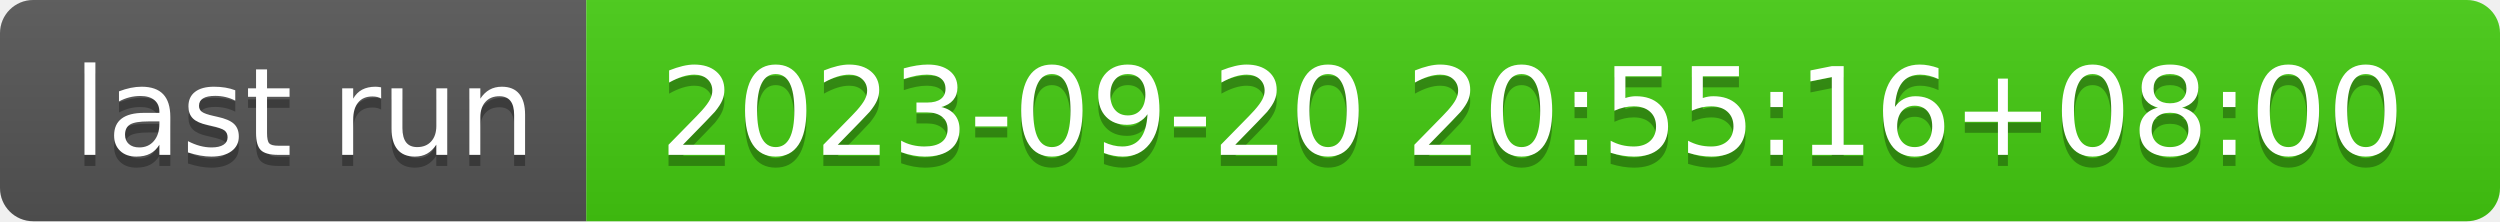
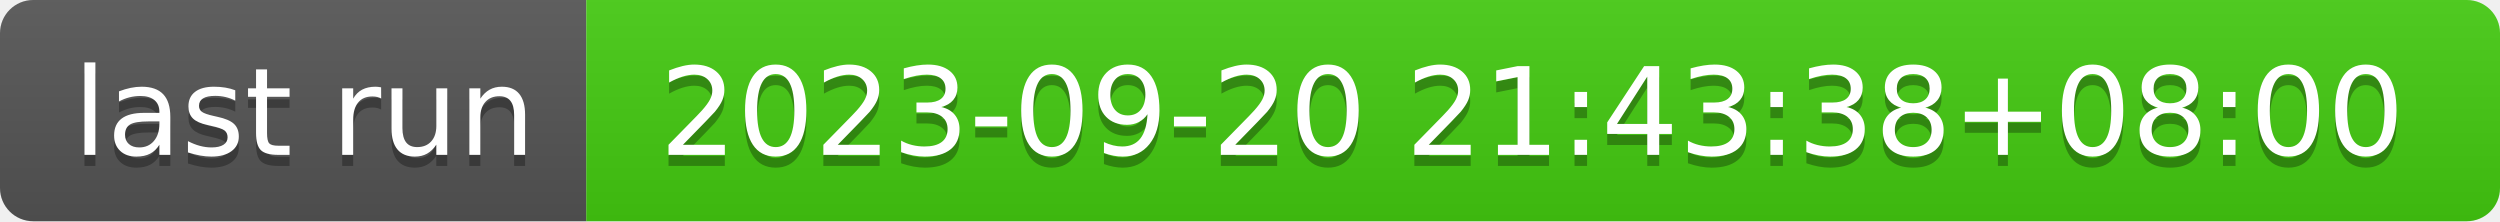
- <svg xmlns="http://www.w3.org/2000/svg" width="226" height="20" role="img" aria-label="last run: 2023-09-20 20:55:16+08:00">
+ <svg xmlns="http://www.w3.org/2000/svg" width="226" height="20" role="img" aria-label="last run: 2023-09-20 21:43:38+08:00">
  <linearGradient id="s" x2="0" y2="100%">
    <stop offset="0" stop-color="#bbb" stop-opacity=".1" />
    <stop offset="1" stop-opacity=".1" />
  </linearGradient>
  <clipPath id="r">
    <rect width="226" height="20" rx="3" fill="#fff" />
  </clipPath>
  <g clip-path="url(#r)">
    <rect width="53" height="20" fill="#555" />
    <rect x="53" width="173" height="20" fill="#4c1" />
    <rect width="226" height="20" fill="url(#s)" />
  </g>
  <g fill="#fff" text-anchor="middle" font-family="Verdana,Geneva,DejaVu Sans,sans-serif" text-rendering="geometricPrecision" font-size="110">
    <text aria-hidden="true" x="275" y="150" fill="#010101" fill-opacity=".3" transform="scale(.1)" textLength="430">last run</text>
    <text x="275" y="140" transform="scale(.1)" fill="#fff" textLength="430">last run</text>
-     <text aria-hidden="true" x="1385" y="150" fill="#010101" fill-opacity=".3" transform="scale(.1)" textLength="1630">2023-09-20 20:55:16+08:00</text>
-     <text x="1385" y="140" transform="scale(.1)" fill="#fff" textLength="1630">2023-09-20 20:55:16+08:00</text>
+     <text aria-hidden="true" x="1385" y="150" fill="#010101" fill-opacity=".3" transform="scale(.1)" textLength="1630">2023-09-20 21:43:38+08:00</text>
+     <text x="1385" y="140" transform="scale(.1)" fill="#fff" textLength="1630">2023-09-20 21:43:38+08:00</text>
  </g>
</svg>
